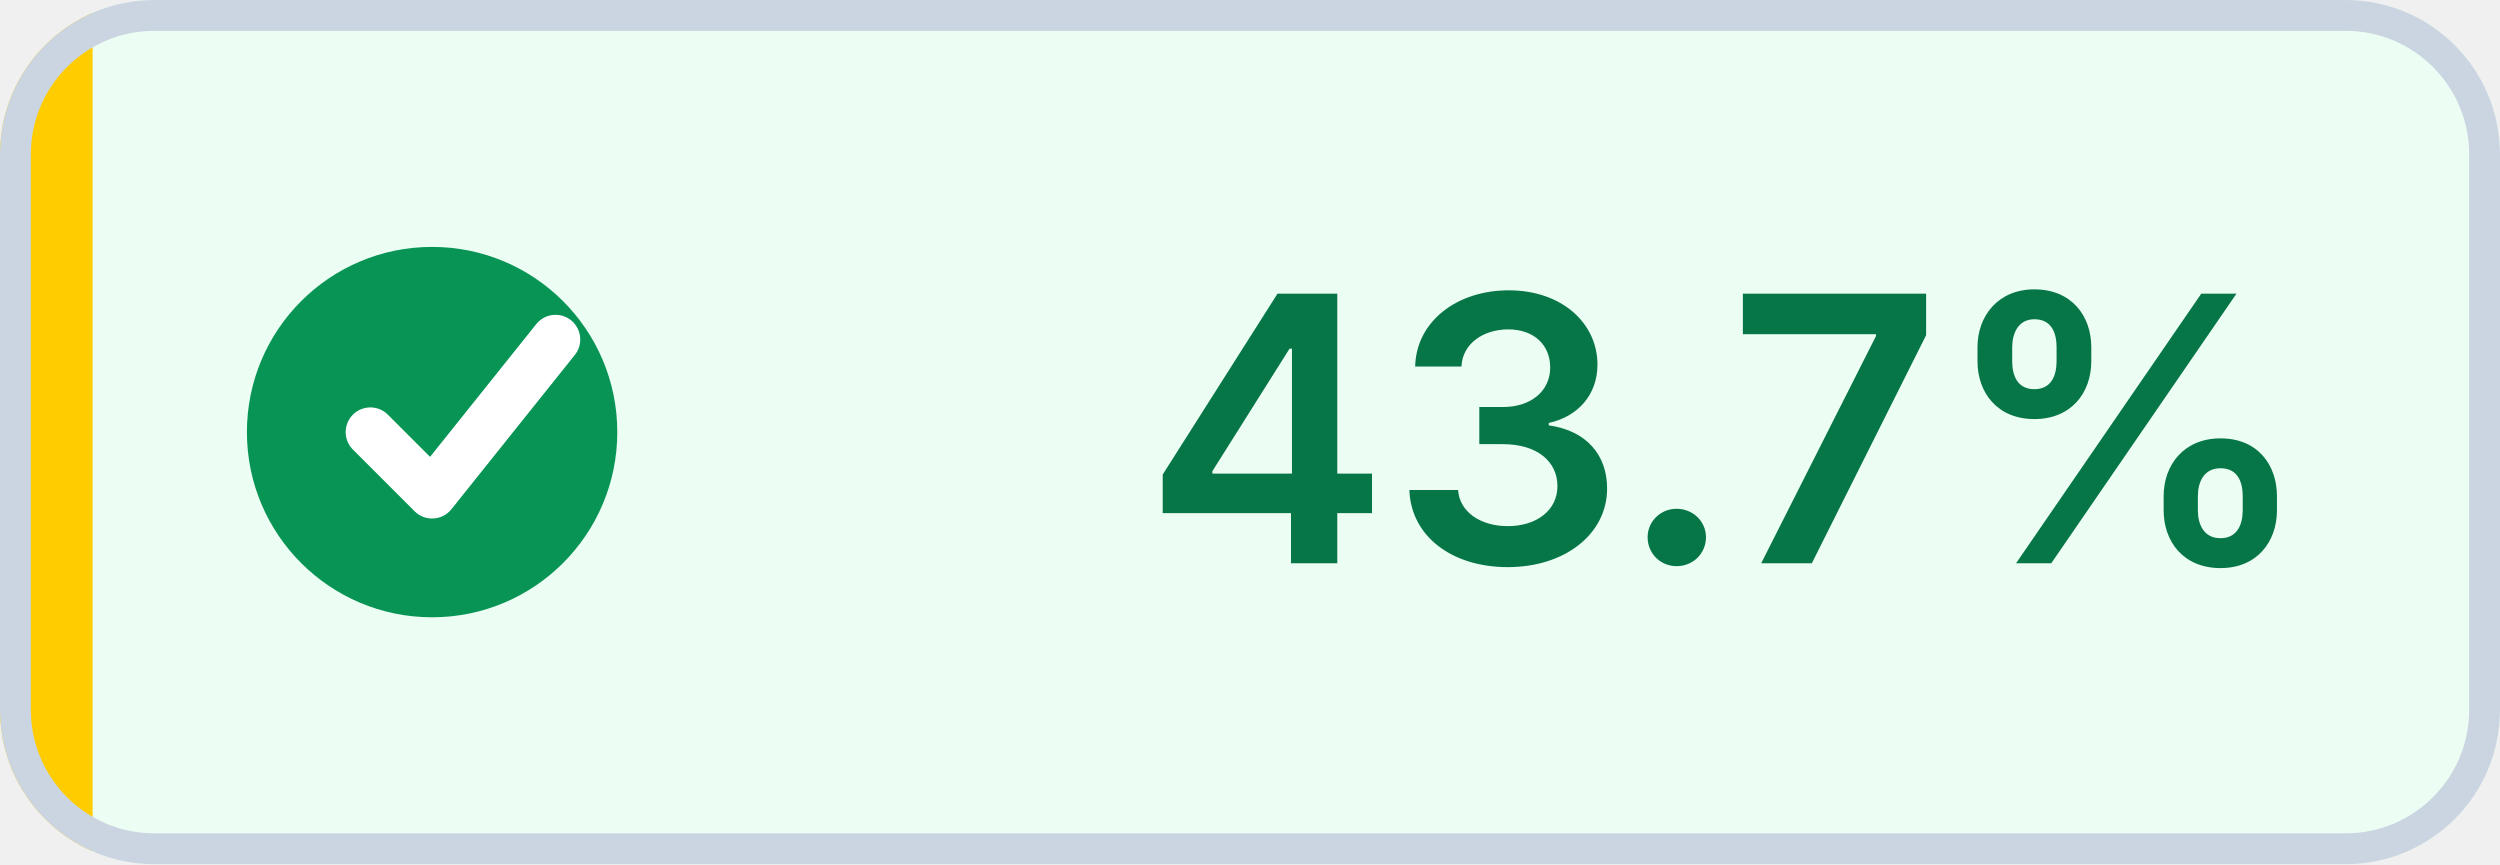
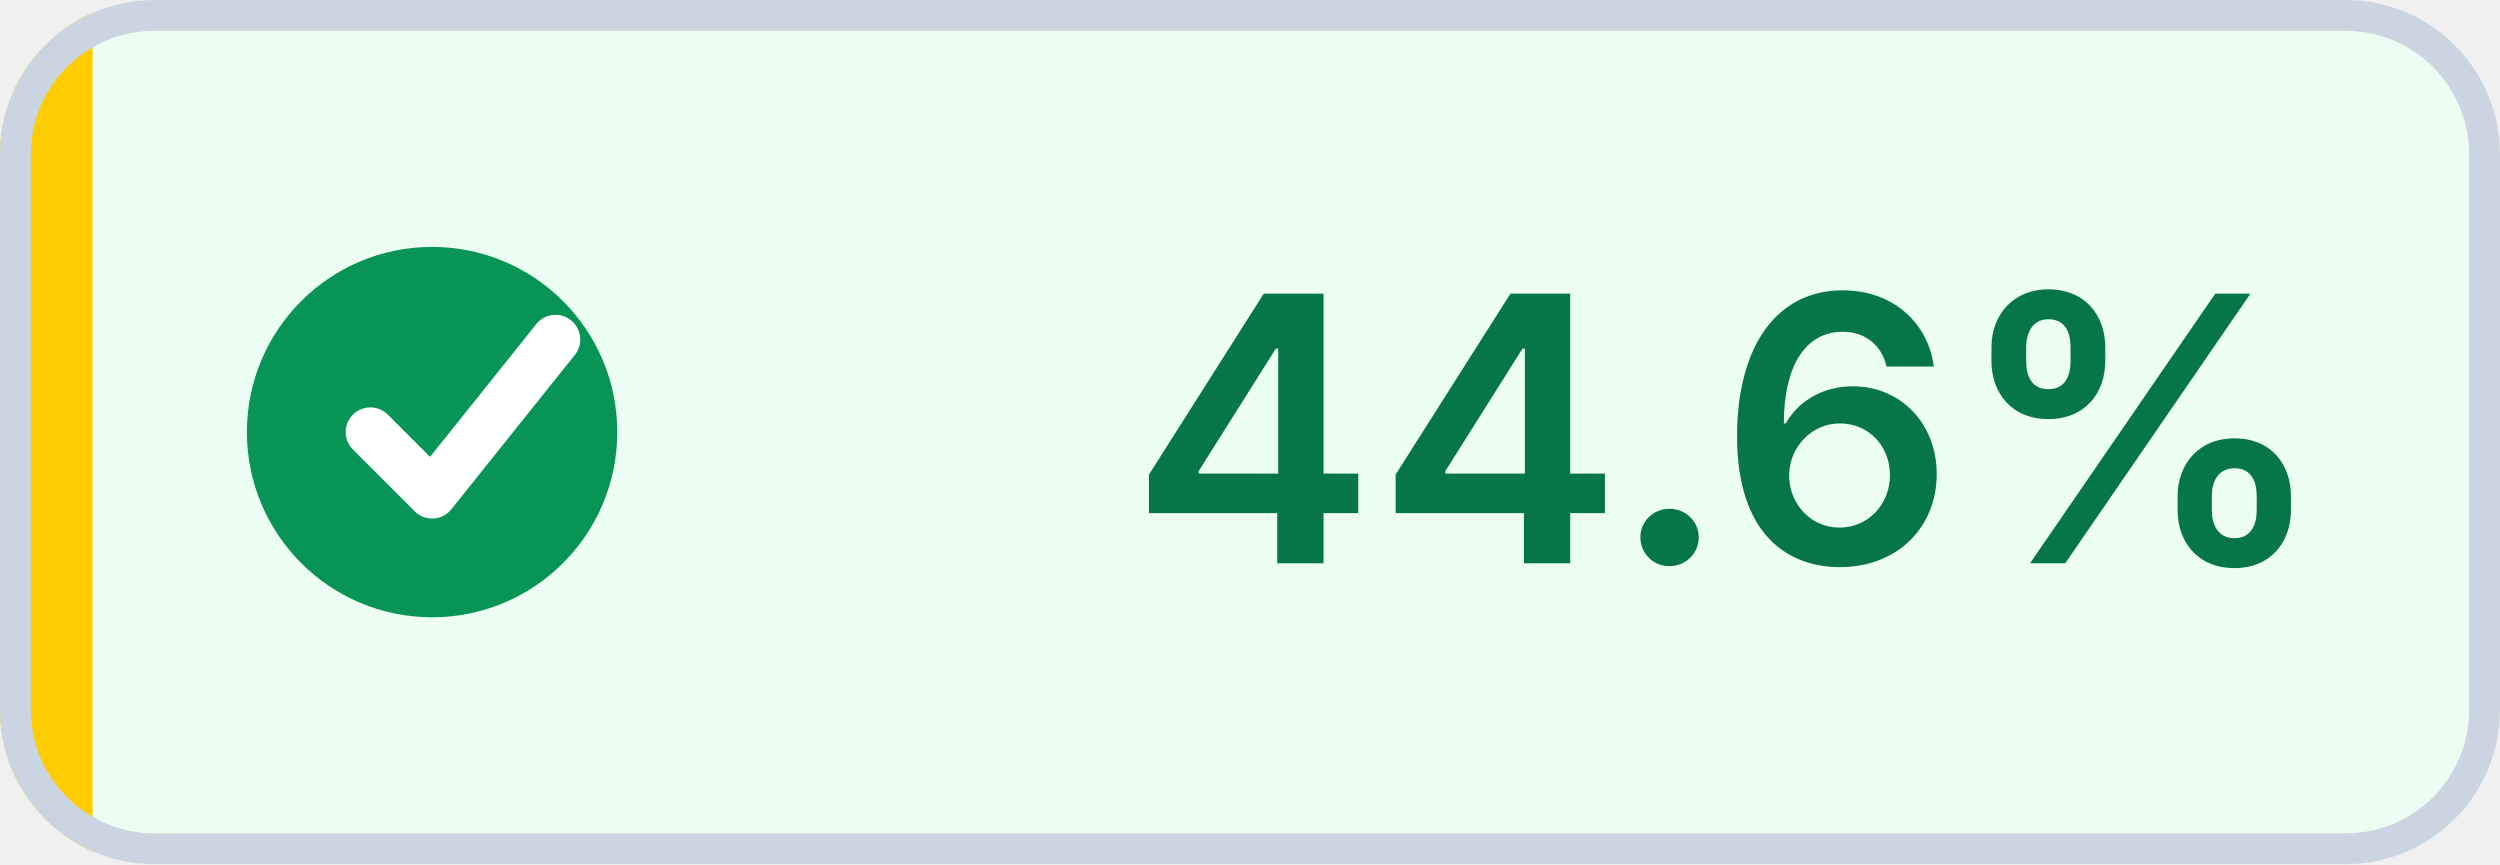
- <svg xmlns="http://www.w3.org/2000/svg" width="81" height="28" viewBox="0 0 81 28" role="img" aria-label="Coverage: 43.7% (target met)" shape-rendering="geometricPrecision" text-rendering="geometricPrecision">
+ <svg xmlns="http://www.w3.org/2000/svg" width="81" height="28" viewBox="0 0 81 28" role="img" aria-label="Coverage: 44.6% (target met)" shape-rendering="geometricPrecision" text-rendering="geometricPrecision">
  <defs>
    <clipPath id="badge-clip">
      <rect width="81" height="28" rx="5" />
    </clipPath>
  </defs>
  <g clip-path="url(#badge-clip)">
    <rect width="81" height="28" fill="#ECFDF3" />
    <rect width="3" height="28" fill="#FFCC00" />
  </g>
  <rect x="0.5" y="0.5" width="80" height="27" rx="4.5" fill="none" stroke="#CBD5E1" />
  <circle cx="14" cy="14" r="6" fill="#079455" />
  <path d="M 12 14 l2 2 4 -5" fill="none" stroke="#FFFFFF" stroke-width="1.6" stroke-linecap="round" stroke-linejoin="round" />
-   <text x="56" y="18.25" fill="#067647" text-anchor="middle" font-family="Inter,Segoe UI,Helvetica Neue,Arial,sans-serif" font-size="12" font-weight="600">43.7%</text>
+   <text x="56" y="18.25" fill="#067647" text-anchor="middle" font-family="Inter,Segoe UI,Helvetica Neue,Arial,sans-serif" font-size="12" font-weight="600">44.6%</text>
</svg>
